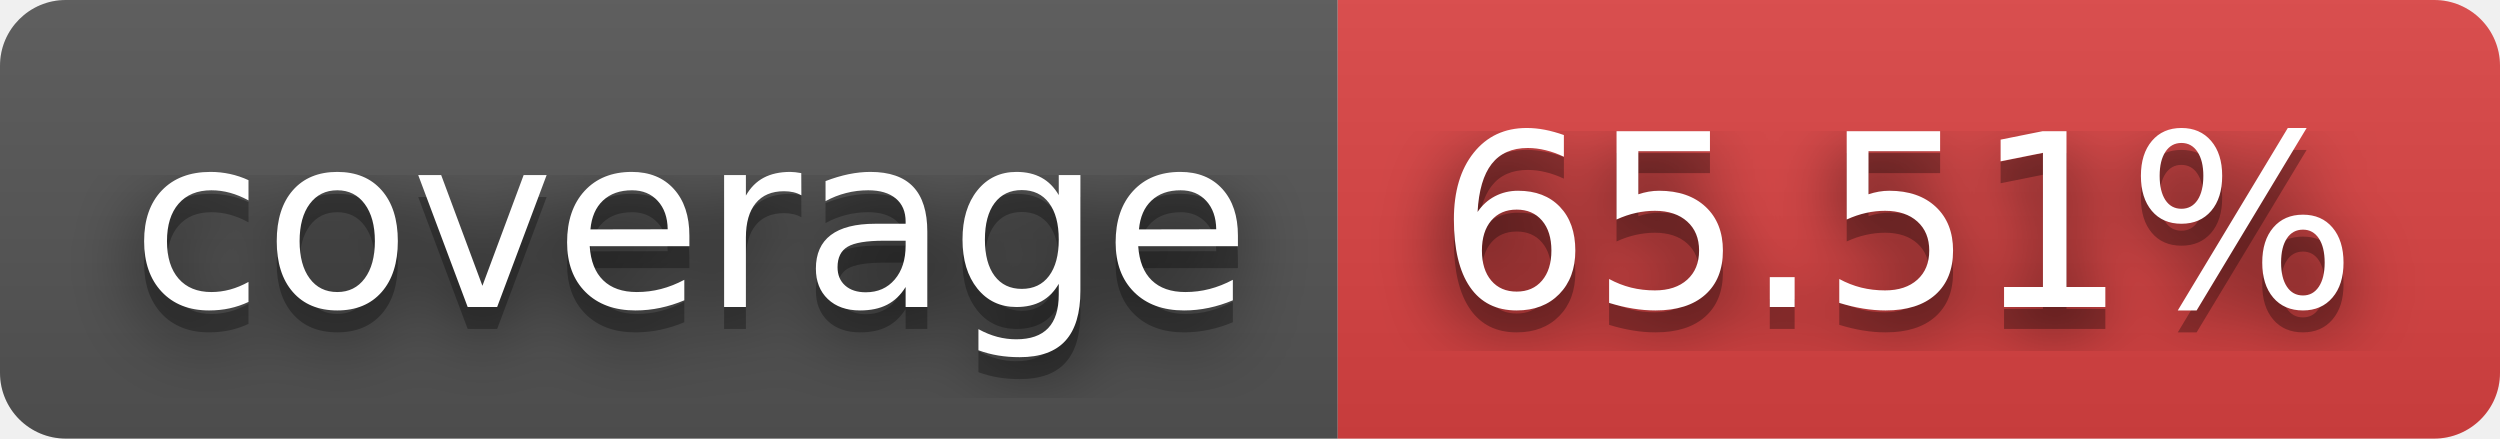
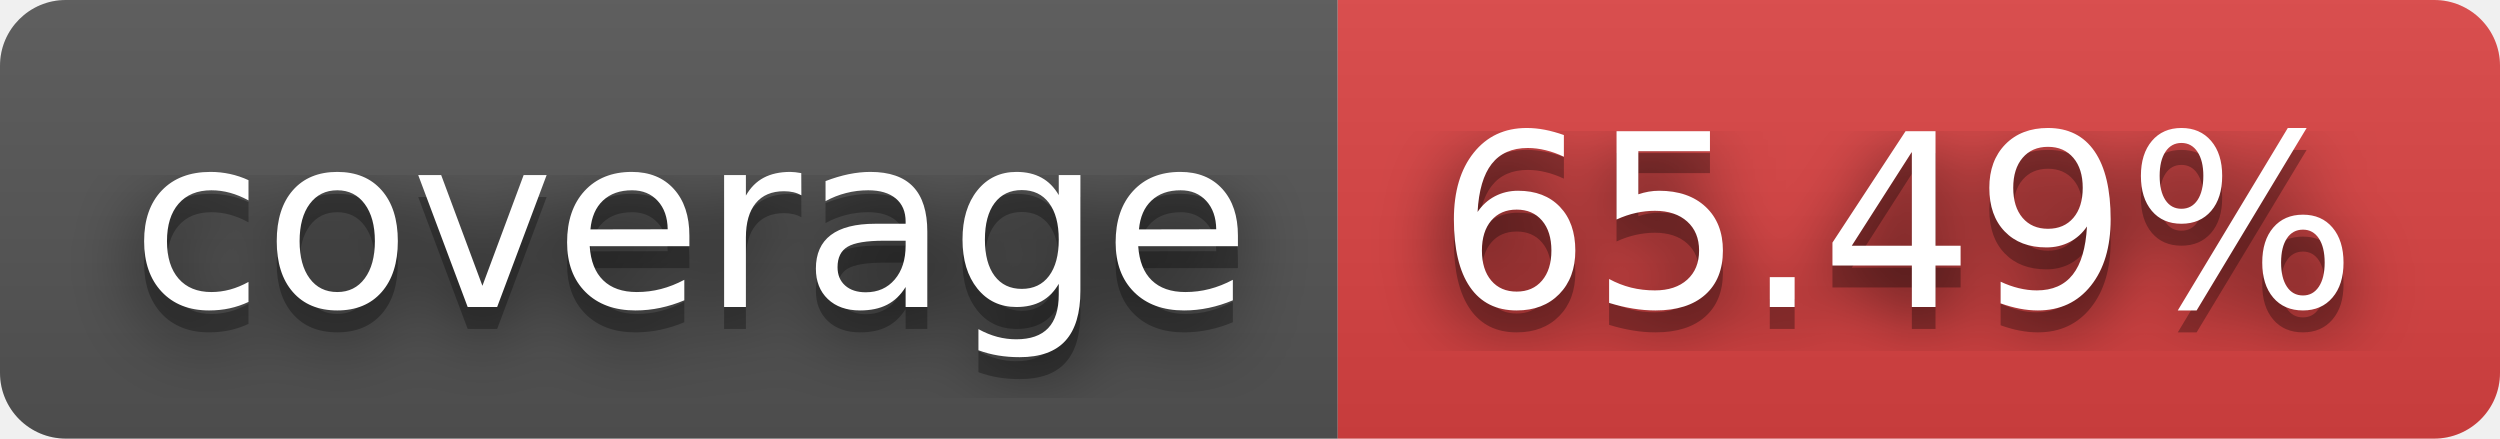
- <svg xmlns="http://www.w3.org/2000/svg" width="114" height="20" role="img" aria-label="coverage: 65.51%">
+ <svg xmlns="http://www.w3.org/2000/svg" width="114" height="20" role="img" aria-label="coverage: 65.49%">
  <filter id="blur">
    <feGaussianBlur stdDeviation="16" />
  </filter>
  <linearGradient id="s" x2="0" y2="100%">
    <stop offset="0" stop-color="#bbb" stop-opacity=".1" />
    <stop offset="1" stop-opacity=".1" />
  </linearGradient>
  <clipPath id="r">
    <rect width="114" height="20" rx="3" />
  </clipPath>
  <g clip-path="url(#r)">
    <rect width="61" height="20" fill="#555" />
    <rect x="61" width="53" height="20" fill="#dd4343" />
    <rect width="114" height="20" fill="url(#s)" />
  </g>
  <g fill="#fff" text-anchor="middle" font-family="Verdana,Geneva,DejaVu Sans,sans-serif" text-rendering="geometricPrecision" font-size="110">
    <g transform="scale(.1)">
      <g aria-hidden="true" fill="#010101">
        <text x="315" y="150" fill-opacity=".8" filter="url(#blur)" textLength="510">coverage</text>
        <text x="315" y="150" fill-opacity=".3" textLength="510">coverage</text>
      </g>
      <text x="315" y="140" textLength="510">coverage</text>
    </g>
    <g transform="scale(.1)">
      <g aria-hidden="true" fill="#010101">
-         <text x="865" y="150" fill-opacity=".8" filter="url(#blur)" textLength="430">65.51%</text>
-         <text x="865" y="150" fill-opacity=".3" textLength="430">65.51%</text>
+         <text x="865" y="150" fill-opacity=".8" filter="url(#blur)" textLength="430">65.49%</text>
+         <text x="865" y="150" fill-opacity=".3" textLength="430">65.49%</text>
      </g>
-       <text x="865" y="140" textLength="430">65.51%</text>
+       <text x="865" y="140" textLength="430">65.49%</text>
    </g>
  </g>
</svg>
